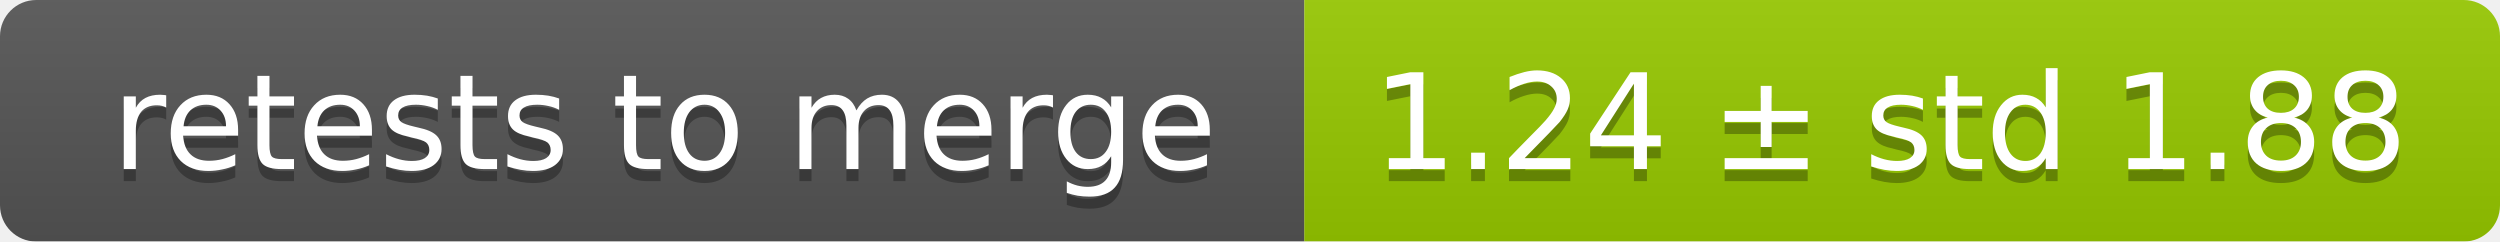
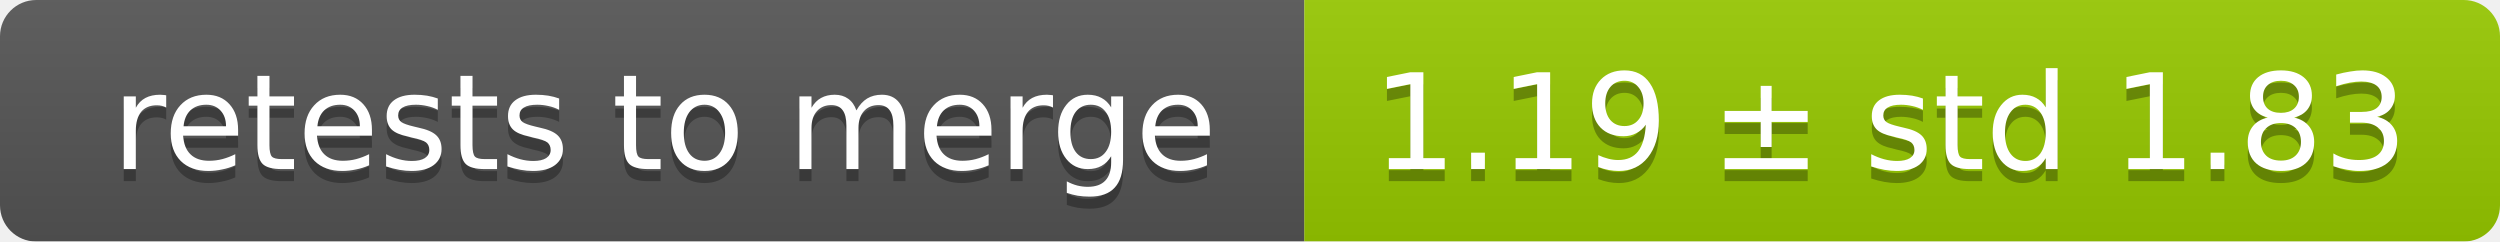
<svg xmlns="http://www.w3.org/2000/svg" width="207" height="20">
  <linearGradient id="smooth" x2="0" y2="100%">
    <stop offset="0" stop-color="#bbb" stop-opacity=".1" />
    <stop offset="1" stop-opacity=".1" />
  </linearGradient>
  <mask id="round">
    <rect width="207" height="20" rx="3" fill="#fff" />
  </mask>
  <g mask="url(#round)">
    <rect width="108" height="20" fill="#555" />
    <rect x="108" width="99" height="20" fill="#97ca00" />
    <rect width="207" height="20" fill="url(#smooth)" />
  </g>
  <g fill="#fff" text-anchor="middle" font-family="DejaVu Sans,Verdana,Geneva,sans-serif" font-size="11">
    <text x="55" y="15" fill="#010101" fill-opacity=".3">retests to merge</text>
    <text x="55" y="14">retests to merge</text>
-     <text x="156.5" y="15" fill="#010101" fill-opacity=".3">1.24 ± std 1.88</text>
-     <text x="156.5" y="14">1.24 ± std 1.88</text>
+     <text x="156.5" y="15" fill="#010101" fill-opacity=".3">1.19 ± std 1.83</text>
+     <text x="156.5" y="14">1.19 ± std 1.83</text>
  </g>
</svg>
